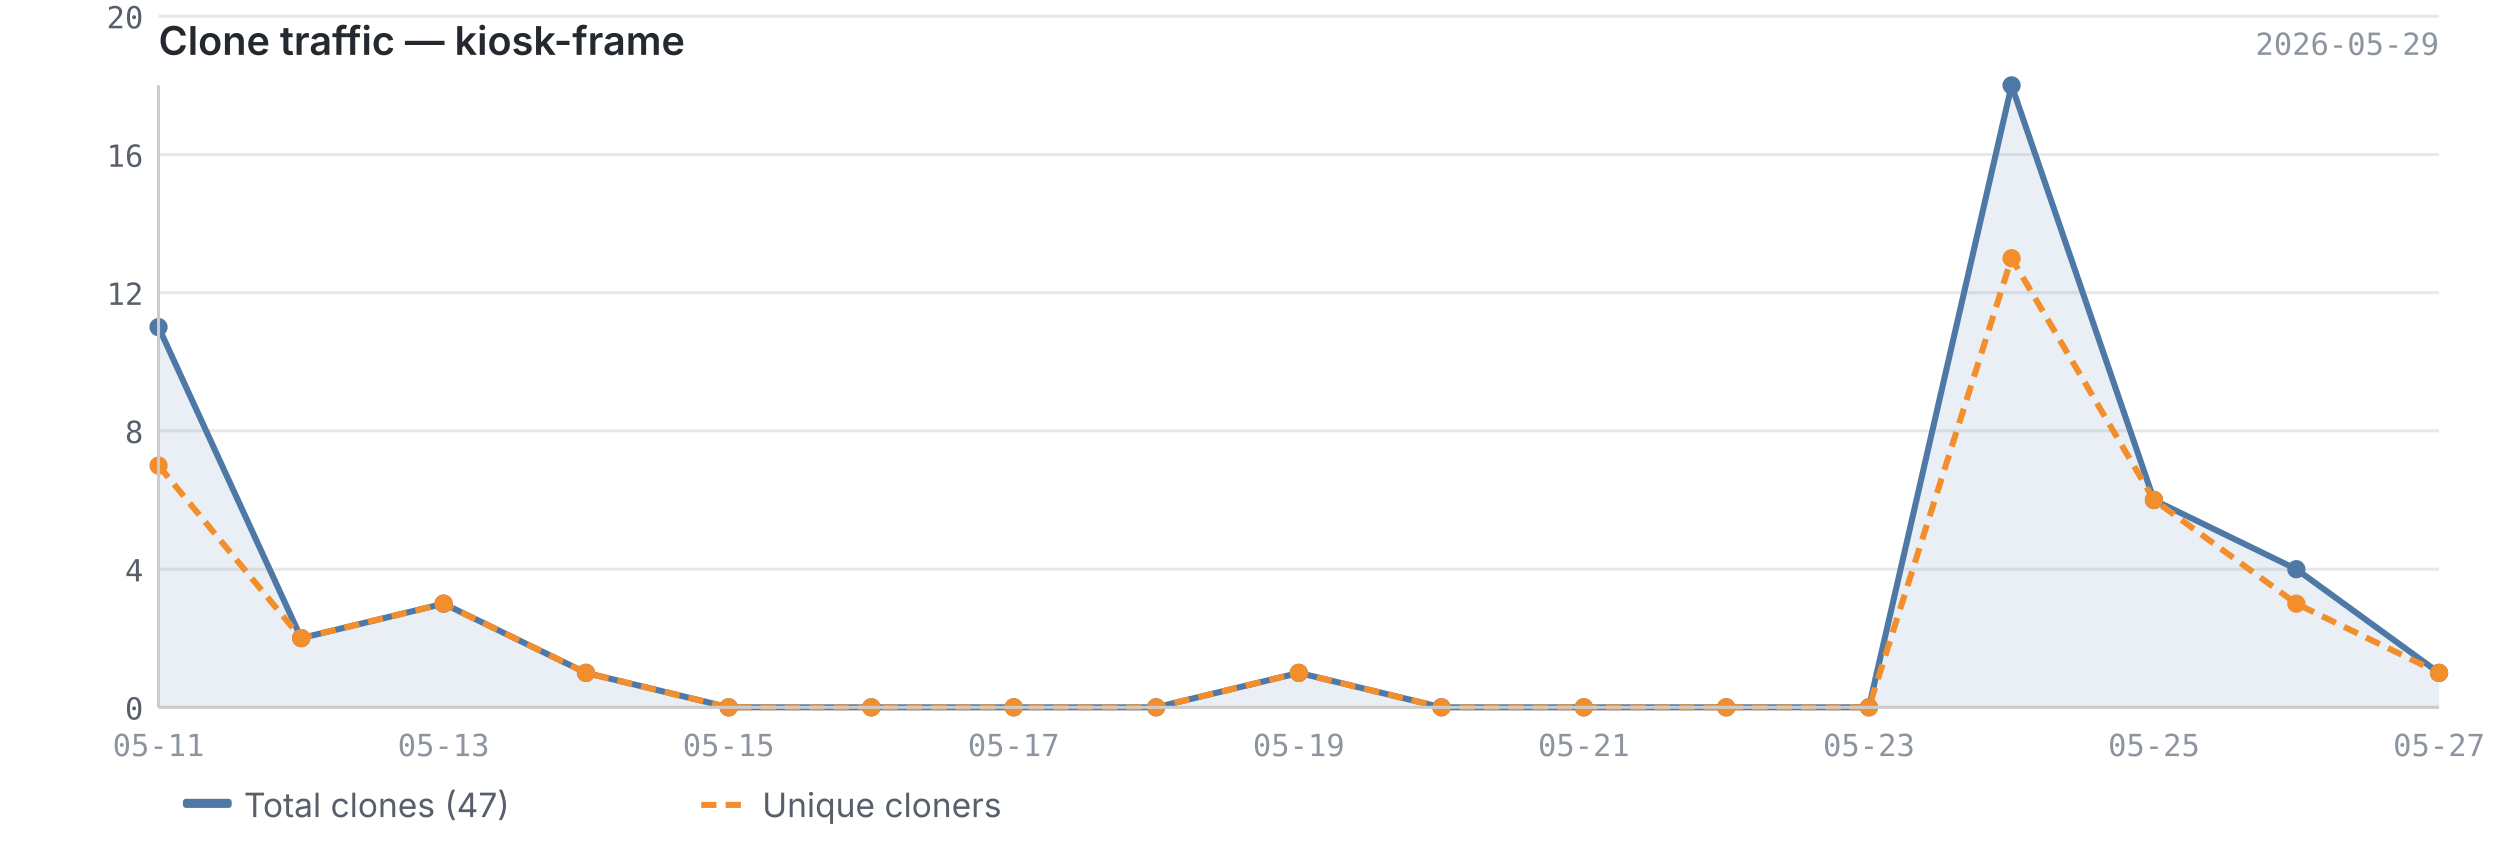
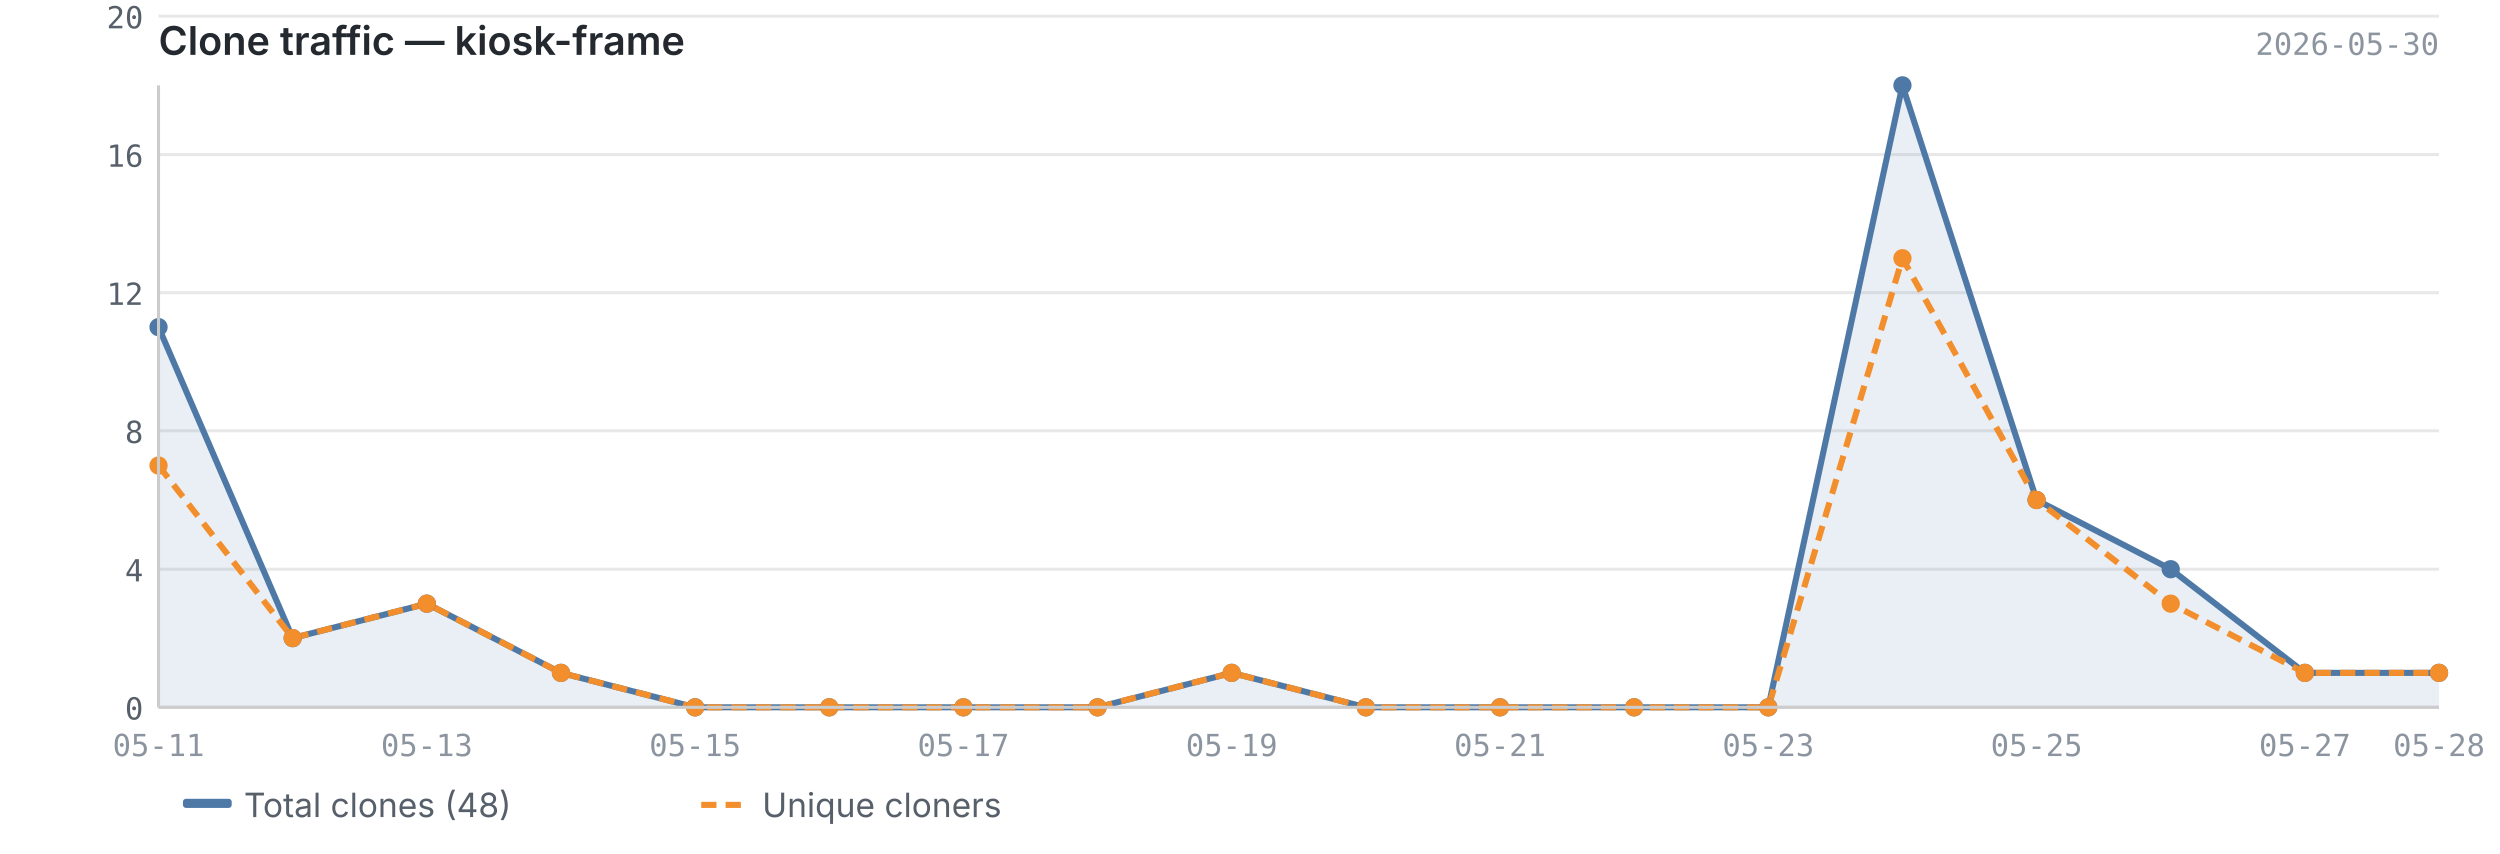
<svg xmlns="http://www.w3.org/2000/svg" viewBox="0 0 820 280" width="820" height="280">
  <text x="52" y="18" font-size="13" font-weight="600" fill="#24292f" font-family="-apple-system, BlinkMacSystemFont, 'Segoe UI', sans-serif">Clone traffic — kiosk-frame</text>
-   <text x="800" y="18" font-size="10" fill="#8c959f" font-family="ui-monospace, SFMono-Regular, 'SF Mono', Menlo, monospace" text-anchor="end">2026-05-29</text>
+   <text x="800" y="18" font-size="10" fill="#8c959f" font-family="ui-monospace, SFMono-Regular, 'SF Mono', Menlo, monospace" text-anchor="end">2026-05-30</text>
  <line x1="52" y1="232.0" x2="800" y2="232.0" stroke="#e8e8e8" stroke-width="1" />
  <line x1="52" y1="186.7" x2="800" y2="186.7" stroke="#e8e8e8" stroke-width="1" />
  <line x1="52" y1="141.3" x2="800" y2="141.3" stroke="#e8e8e8" stroke-width="1" />
  <line x1="52" y1="96.0" x2="800" y2="96.0" stroke="#e8e8e8" stroke-width="1" />
  <line x1="52" y1="50.7" x2="800" y2="50.7" stroke="#e8e8e8" stroke-width="1" />
  <line x1="52" y1="5.3" x2="800" y2="5.3" stroke="#e8e8e8" stroke-width="1" />
-   <path d="M52.0,107.3 L52.0,107.3 L98.8,209.3 L145.5,198.0 L192.2,220.7 L239.0,232.0 L285.8,232.0 L332.5,232.0 L379.2,232.0 L426.0,220.7 L472.8,232.0 L519.5,232.0 L566.2,232.0 L613.0,232.0 L659.8,28.0 L706.5,164.0 L753.2,186.7 L800.0,220.7 L800.0,232.0 L52.0,232.0Z" fill="#4e79a7" opacity="0.12" />
-   <polyline points="52.0,107.3 98.8,209.3 145.5,198.0 192.2,220.7 239.0,232.0 285.8,232.0 332.5,232.0 379.2,232.0 426.0,220.7 472.8,232.0 519.5,232.0 566.2,232.0 613.0,232.0 659.8,28.0 706.5,164.0 753.2,186.7 800.0,220.7" fill="none" stroke="#4e79a7" stroke-width="2" stroke-linejoin="round" />
-   <polyline points="52.0,152.7 98.8,209.3 145.5,198.0 192.2,220.7 239.0,232.0 285.8,232.0 332.5,232.0 379.2,232.0 426.0,220.7 472.8,232.0 519.5,232.0 566.2,232.0 613.0,232.0 659.8,84.7 706.5,164.0 753.2,198.0 800.0,220.7" fill="none" stroke="#f28e2b" stroke-width="2" stroke-linejoin="round" stroke-dasharray="5,3" />
+   <path d="M52.0,107.3 L52.0,107.3 L96.0,209.3 L140.0,198.0 L184.0,220.7 L228.0,232.0 L272.0,232.0 L316.0,232.0 L360.0,232.0 L404.0,220.7 L448.0,232.0 L492.0,232.0 L536.0,232.0 L580.0,232.0 L624.0,28.0 L668.0,164.0 L712.0,186.7 L756.0,220.7 L800.0,220.7 L800.0,232.0 L52.0,232.0Z" fill="#4e79a7" opacity="0.12" />
+   <polyline points="52.0,107.3 96.0,209.3 140.0,198.0 184.0,220.7 228.0,232.0 272.0,232.0 316.0,232.0 360.0,232.0 404.0,220.7 448.0,232.0 492.0,232.0 536.0,232.0 580.0,232.0 624.0,28.0 668.0,164.0 712.0,186.7 756.0,220.7 800.0,220.7" fill="none" stroke="#4e79a7" stroke-width="2" stroke-linejoin="round" />
+   <polyline points="52.0,152.7 96.0,209.3 140.0,198.0 184.0,220.7 228.0,232.0 272.0,232.0 316.0,232.0 360.0,232.0 404.0,220.7 448.0,232.0 492.0,232.0 536.0,232.0 580.0,232.0 624.0,84.7 668.0,164.0 712.0,198.0 756.0,220.7 800.0,220.7" fill="none" stroke="#f28e2b" stroke-width="2" stroke-linejoin="round" stroke-dasharray="5,3" />
  <circle cx="52.0" cy="107.3" r="3" fill="#4e79a7" />
-   <circle cx="98.8" cy="209.3" r="3" fill="#4e79a7" />
-   <circle cx="145.5" cy="198.0" r="3" fill="#4e79a7" />
-   <circle cx="192.2" cy="220.7" r="3" fill="#4e79a7" />
-   <circle cx="239.0" cy="232.0" r="3" fill="#4e79a7" />
-   <circle cx="285.8" cy="232.0" r="3" fill="#4e79a7" />
-   <circle cx="332.5" cy="232.0" r="3" fill="#4e79a7" />
-   <circle cx="379.2" cy="232.0" r="3" fill="#4e79a7" />
-   <circle cx="426.0" cy="220.7" r="3" fill="#4e79a7" />
-   <circle cx="472.8" cy="232.0" r="3" fill="#4e79a7" />
-   <circle cx="519.5" cy="232.0" r="3" fill="#4e79a7" />
-   <circle cx="566.2" cy="232.0" r="3" fill="#4e79a7" />
-   <circle cx="613.0" cy="232.0" r="3" fill="#4e79a7" />
-   <circle cx="659.8" cy="28.0" r="3" fill="#4e79a7" />
-   <circle cx="706.5" cy="164.0" r="3" fill="#4e79a7" />
-   <circle cx="753.2" cy="186.7" r="3" fill="#4e79a7" />
+   <circle cx="96.0" cy="209.3" r="3" fill="#4e79a7" />
+   <circle cx="140.0" cy="198.0" r="3" fill="#4e79a7" />
+   <circle cx="184.0" cy="220.7" r="3" fill="#4e79a7" />
+   <circle cx="228.0" cy="232.0" r="3" fill="#4e79a7" />
+   <circle cx="272.0" cy="232.0" r="3" fill="#4e79a7" />
+   <circle cx="316.0" cy="232.0" r="3" fill="#4e79a7" />
+   <circle cx="360.0" cy="232.0" r="3" fill="#4e79a7" />
+   <circle cx="404.0" cy="220.7" r="3" fill="#4e79a7" />
+   <circle cx="448.0" cy="232.0" r="3" fill="#4e79a7" />
+   <circle cx="492.0" cy="232.0" r="3" fill="#4e79a7" />
+   <circle cx="536.0" cy="232.0" r="3" fill="#4e79a7" />
+   <circle cx="580.0" cy="232.0" r="3" fill="#4e79a7" />
+   <circle cx="624.0" cy="28.0" r="3" fill="#4e79a7" />
+   <circle cx="668.0" cy="164.0" r="3" fill="#4e79a7" />
+   <circle cx="712.0" cy="186.7" r="3" fill="#4e79a7" />
+   <circle cx="756.0" cy="220.7" r="3" fill="#4e79a7" />
  <circle cx="800.0" cy="220.7" r="3" fill="#4e79a7" />
  <circle cx="52.0" cy="152.7" r="3" fill="#f28e2b" />
-   <circle cx="98.8" cy="209.3" r="3" fill="#f28e2b" />
-   <circle cx="145.5" cy="198.0" r="3" fill="#f28e2b" />
-   <circle cx="192.2" cy="220.7" r="3" fill="#f28e2b" />
-   <circle cx="239.0" cy="232.0" r="3" fill="#f28e2b" />
-   <circle cx="285.8" cy="232.0" r="3" fill="#f28e2b" />
-   <circle cx="332.5" cy="232.0" r="3" fill="#f28e2b" />
-   <circle cx="379.2" cy="232.0" r="3" fill="#f28e2b" />
-   <circle cx="426.0" cy="220.7" r="3" fill="#f28e2b" />
-   <circle cx="472.8" cy="232.0" r="3" fill="#f28e2b" />
-   <circle cx="519.5" cy="232.0" r="3" fill="#f28e2b" />
-   <circle cx="566.2" cy="232.0" r="3" fill="#f28e2b" />
-   <circle cx="613.0" cy="232.0" r="3" fill="#f28e2b" />
-   <circle cx="659.8" cy="84.7" r="3" fill="#f28e2b" />
-   <circle cx="706.5" cy="164.0" r="3" fill="#f28e2b" />
-   <circle cx="753.2" cy="198.0" r="3" fill="#f28e2b" />
+   <circle cx="96.0" cy="209.3" r="3" fill="#f28e2b" />
+   <circle cx="140.0" cy="198.0" r="3" fill="#f28e2b" />
+   <circle cx="184.0" cy="220.7" r="3" fill="#f28e2b" />
+   <circle cx="228.0" cy="232.0" r="3" fill="#f28e2b" />
+   <circle cx="272.0" cy="232.0" r="3" fill="#f28e2b" />
+   <circle cx="316.0" cy="232.0" r="3" fill="#f28e2b" />
+   <circle cx="360.0" cy="232.0" r="3" fill="#f28e2b" />
+   <circle cx="404.0" cy="220.7" r="3" fill="#f28e2b" />
+   <circle cx="448.0" cy="232.0" r="3" fill="#f28e2b" />
+   <circle cx="492.0" cy="232.0" r="3" fill="#f28e2b" />
+   <circle cx="536.0" cy="232.0" r="3" fill="#f28e2b" />
+   <circle cx="580.0" cy="232.0" r="3" fill="#f28e2b" />
+   <circle cx="624.0" cy="84.7" r="3" fill="#f28e2b" />
+   <circle cx="668.0" cy="164.0" r="3" fill="#f28e2b" />
+   <circle cx="712.0" cy="198.0" r="3" fill="#f28e2b" />
+   <circle cx="756.0" cy="220.7" r="3" fill="#f28e2b" />
  <circle cx="800.0" cy="220.7" r="3" fill="#f28e2b" />
  <line x1="52" y1="28" x2="52" y2="232" stroke="#cccccc" stroke-width="1" />
  <line x1="52" y1="232" x2="800" y2="232" stroke="#cccccc" stroke-width="1" />
  <text x="47" y="236.0" text-anchor="end" font-size="10" fill="#57606a" font-family="ui-monospace, SFMono-Regular, 'SF Mono', Menlo, monospace">0</text>
  <text x="47" y="190.7" text-anchor="end" font-size="10" fill="#57606a" font-family="ui-monospace, SFMono-Regular, 'SF Mono', Menlo, monospace">4</text>
  <text x="47" y="145.3" text-anchor="end" font-size="10" fill="#57606a" font-family="ui-monospace, SFMono-Regular, 'SF Mono', Menlo, monospace">8</text>
  <text x="47" y="100.0" text-anchor="end" font-size="10" fill="#57606a" font-family="ui-monospace, SFMono-Regular, 'SF Mono', Menlo, monospace">12</text>
  <text x="47" y="54.7" text-anchor="end" font-size="10" fill="#57606a" font-family="ui-monospace, SFMono-Regular, 'SF Mono', Menlo, monospace">16</text>
  <text x="47" y="9.3" text-anchor="end" font-size="10" fill="#57606a" font-family="ui-monospace, SFMono-Regular, 'SF Mono', Menlo, monospace">20</text>
  <text x="52.0" y="248" text-anchor="middle" font-size="10" fill="#8c959f" font-family="ui-monospace, SFMono-Regular, 'SF Mono', Menlo, monospace">05-11</text>
-   <text x="145.5" y="248" text-anchor="middle" font-size="10" fill="#8c959f" font-family="ui-monospace, SFMono-Regular, 'SF Mono', Menlo, monospace">05-13</text>
-   <text x="239.0" y="248" text-anchor="middle" font-size="10" fill="#8c959f" font-family="ui-monospace, SFMono-Regular, 'SF Mono', Menlo, monospace">05-15</text>
-   <text x="332.5" y="248" text-anchor="middle" font-size="10" fill="#8c959f" font-family="ui-monospace, SFMono-Regular, 'SF Mono', Menlo, monospace">05-17</text>
-   <text x="426.0" y="248" text-anchor="middle" font-size="10" fill="#8c959f" font-family="ui-monospace, SFMono-Regular, 'SF Mono', Menlo, monospace">05-19</text>
-   <text x="519.5" y="248" text-anchor="middle" font-size="10" fill="#8c959f" font-family="ui-monospace, SFMono-Regular, 'SF Mono', Menlo, monospace">05-21</text>
-   <text x="613.0" y="248" text-anchor="middle" font-size="10" fill="#8c959f" font-family="ui-monospace, SFMono-Regular, 'SF Mono', Menlo, monospace">05-23</text>
-   <text x="706.5" y="248" text-anchor="middle" font-size="10" fill="#8c959f" font-family="ui-monospace, SFMono-Regular, 'SF Mono', Menlo, monospace">05-25</text>
-   <text x="800.0" y="248" text-anchor="middle" font-size="10" fill="#8c959f" font-family="ui-monospace, SFMono-Regular, 'SF Mono', Menlo, monospace">05-27</text>
+   <text x="140.0" y="248" text-anchor="middle" font-size="10" fill="#8c959f" font-family="ui-monospace, SFMono-Regular, 'SF Mono', Menlo, monospace">05-13</text>
+   <text x="228.0" y="248" text-anchor="middle" font-size="10" fill="#8c959f" font-family="ui-monospace, SFMono-Regular, 'SF Mono', Menlo, monospace">05-15</text>
+   <text x="316.0" y="248" text-anchor="middle" font-size="10" fill="#8c959f" font-family="ui-monospace, SFMono-Regular, 'SF Mono', Menlo, monospace">05-17</text>
+   <text x="404.0" y="248" text-anchor="middle" font-size="10" fill="#8c959f" font-family="ui-monospace, SFMono-Regular, 'SF Mono', Menlo, monospace">05-19</text>
+   <text x="492.0" y="248" text-anchor="middle" font-size="10" fill="#8c959f" font-family="ui-monospace, SFMono-Regular, 'SF Mono', Menlo, monospace">05-21</text>
+   <text x="580.0" y="248" text-anchor="middle" font-size="10" fill="#8c959f" font-family="ui-monospace, SFMono-Regular, 'SF Mono', Menlo, monospace">05-23</text>
+   <text x="668.0" y="248" text-anchor="middle" font-size="10" fill="#8c959f" font-family="ui-monospace, SFMono-Regular, 'SF Mono', Menlo, monospace">05-25</text>
+   <text x="756.0" y="248" text-anchor="middle" font-size="10" fill="#8c959f" font-family="ui-monospace, SFMono-Regular, 'SF Mono', Menlo, monospace">05-27</text>
+   <text x="800.0" y="248" text-anchor="middle" font-size="10" fill="#8c959f" font-family="ui-monospace, SFMono-Regular, 'SF Mono', Menlo, monospace">05-28</text>
  <rect x="60" y="262" width="16" height="3" fill="#4e79a7" rx="1" />
-   <text x="80" y="268" font-size="11" fill="#57606a" font-family="-apple-system, BlinkMacSystemFont, 'Segoe UI', sans-serif">Total clones (47)</text>
+   <text x="80" y="268" font-size="11" fill="#57606a" font-family="-apple-system, BlinkMacSystemFont, 'Segoe UI', sans-serif">Total clones (48)</text>
  <line x1="230" y1="264" x2="246" y2="264" stroke="#f28e2b" stroke-width="2" stroke-dasharray="5,3" />
  <text x="250" y="268" font-size="11" fill="#57606a" font-family="-apple-system, BlinkMacSystemFont, 'Segoe UI', sans-serif">Unique cloners</text>
</svg>
